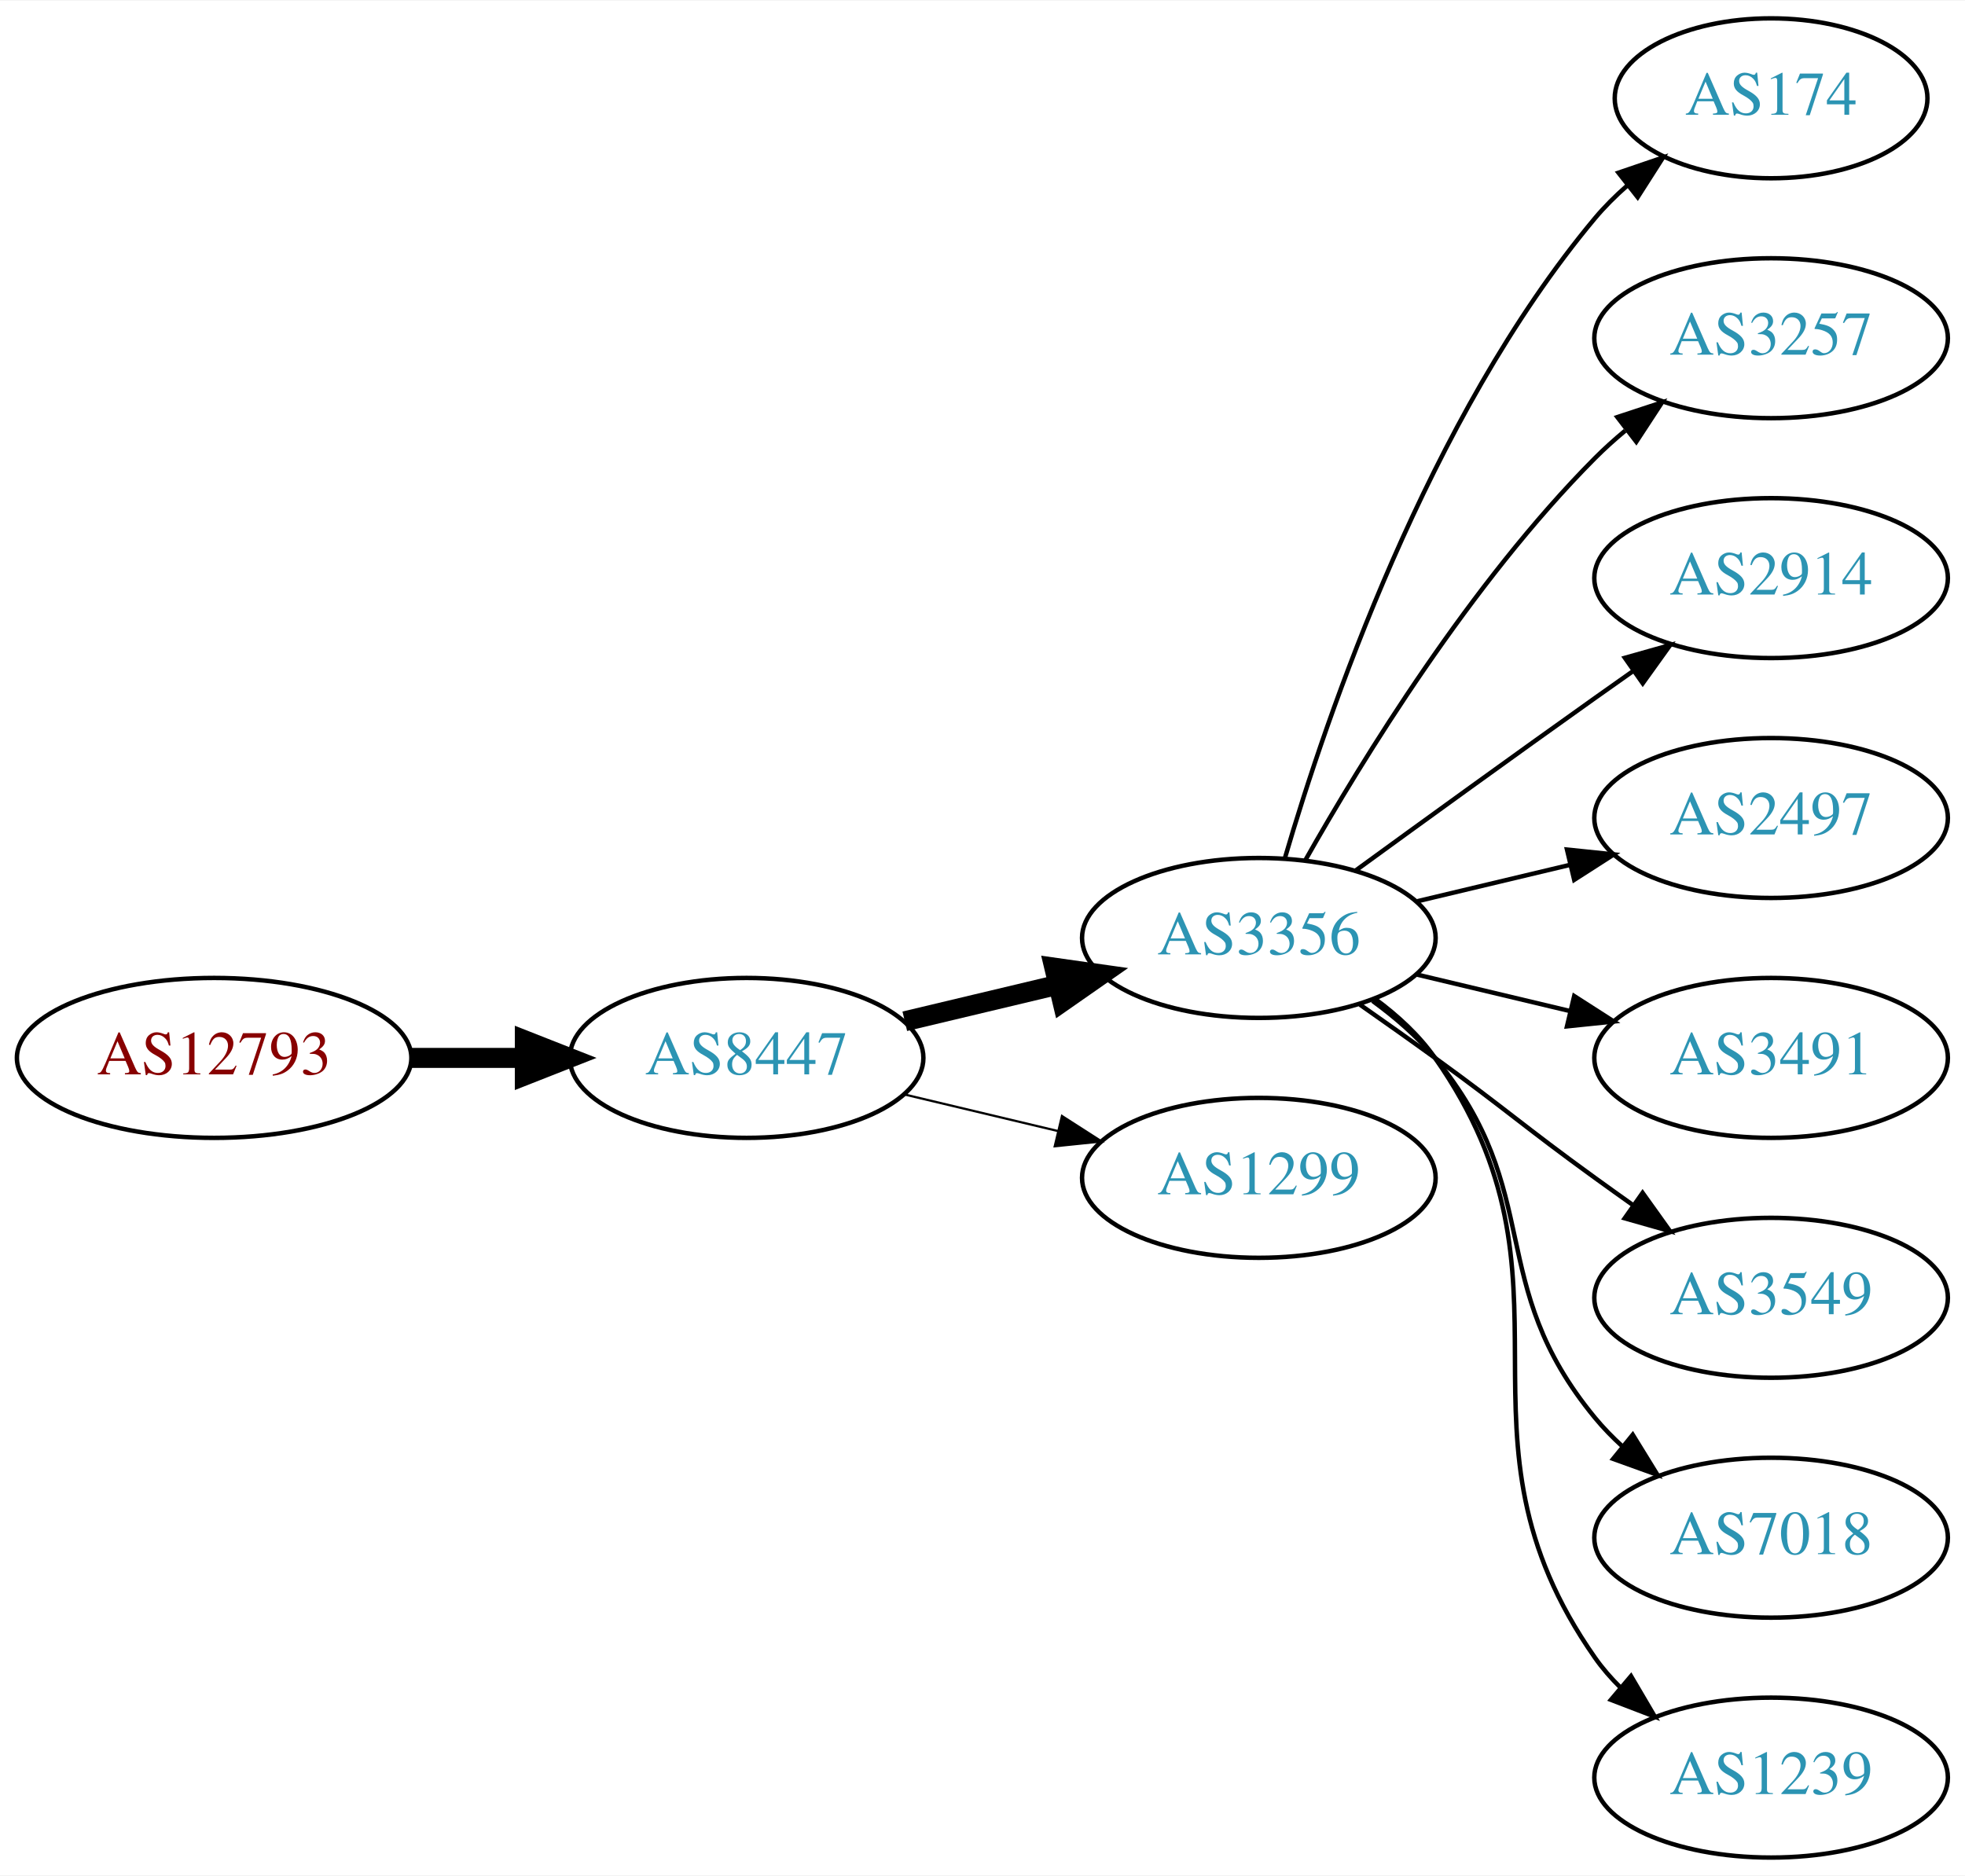
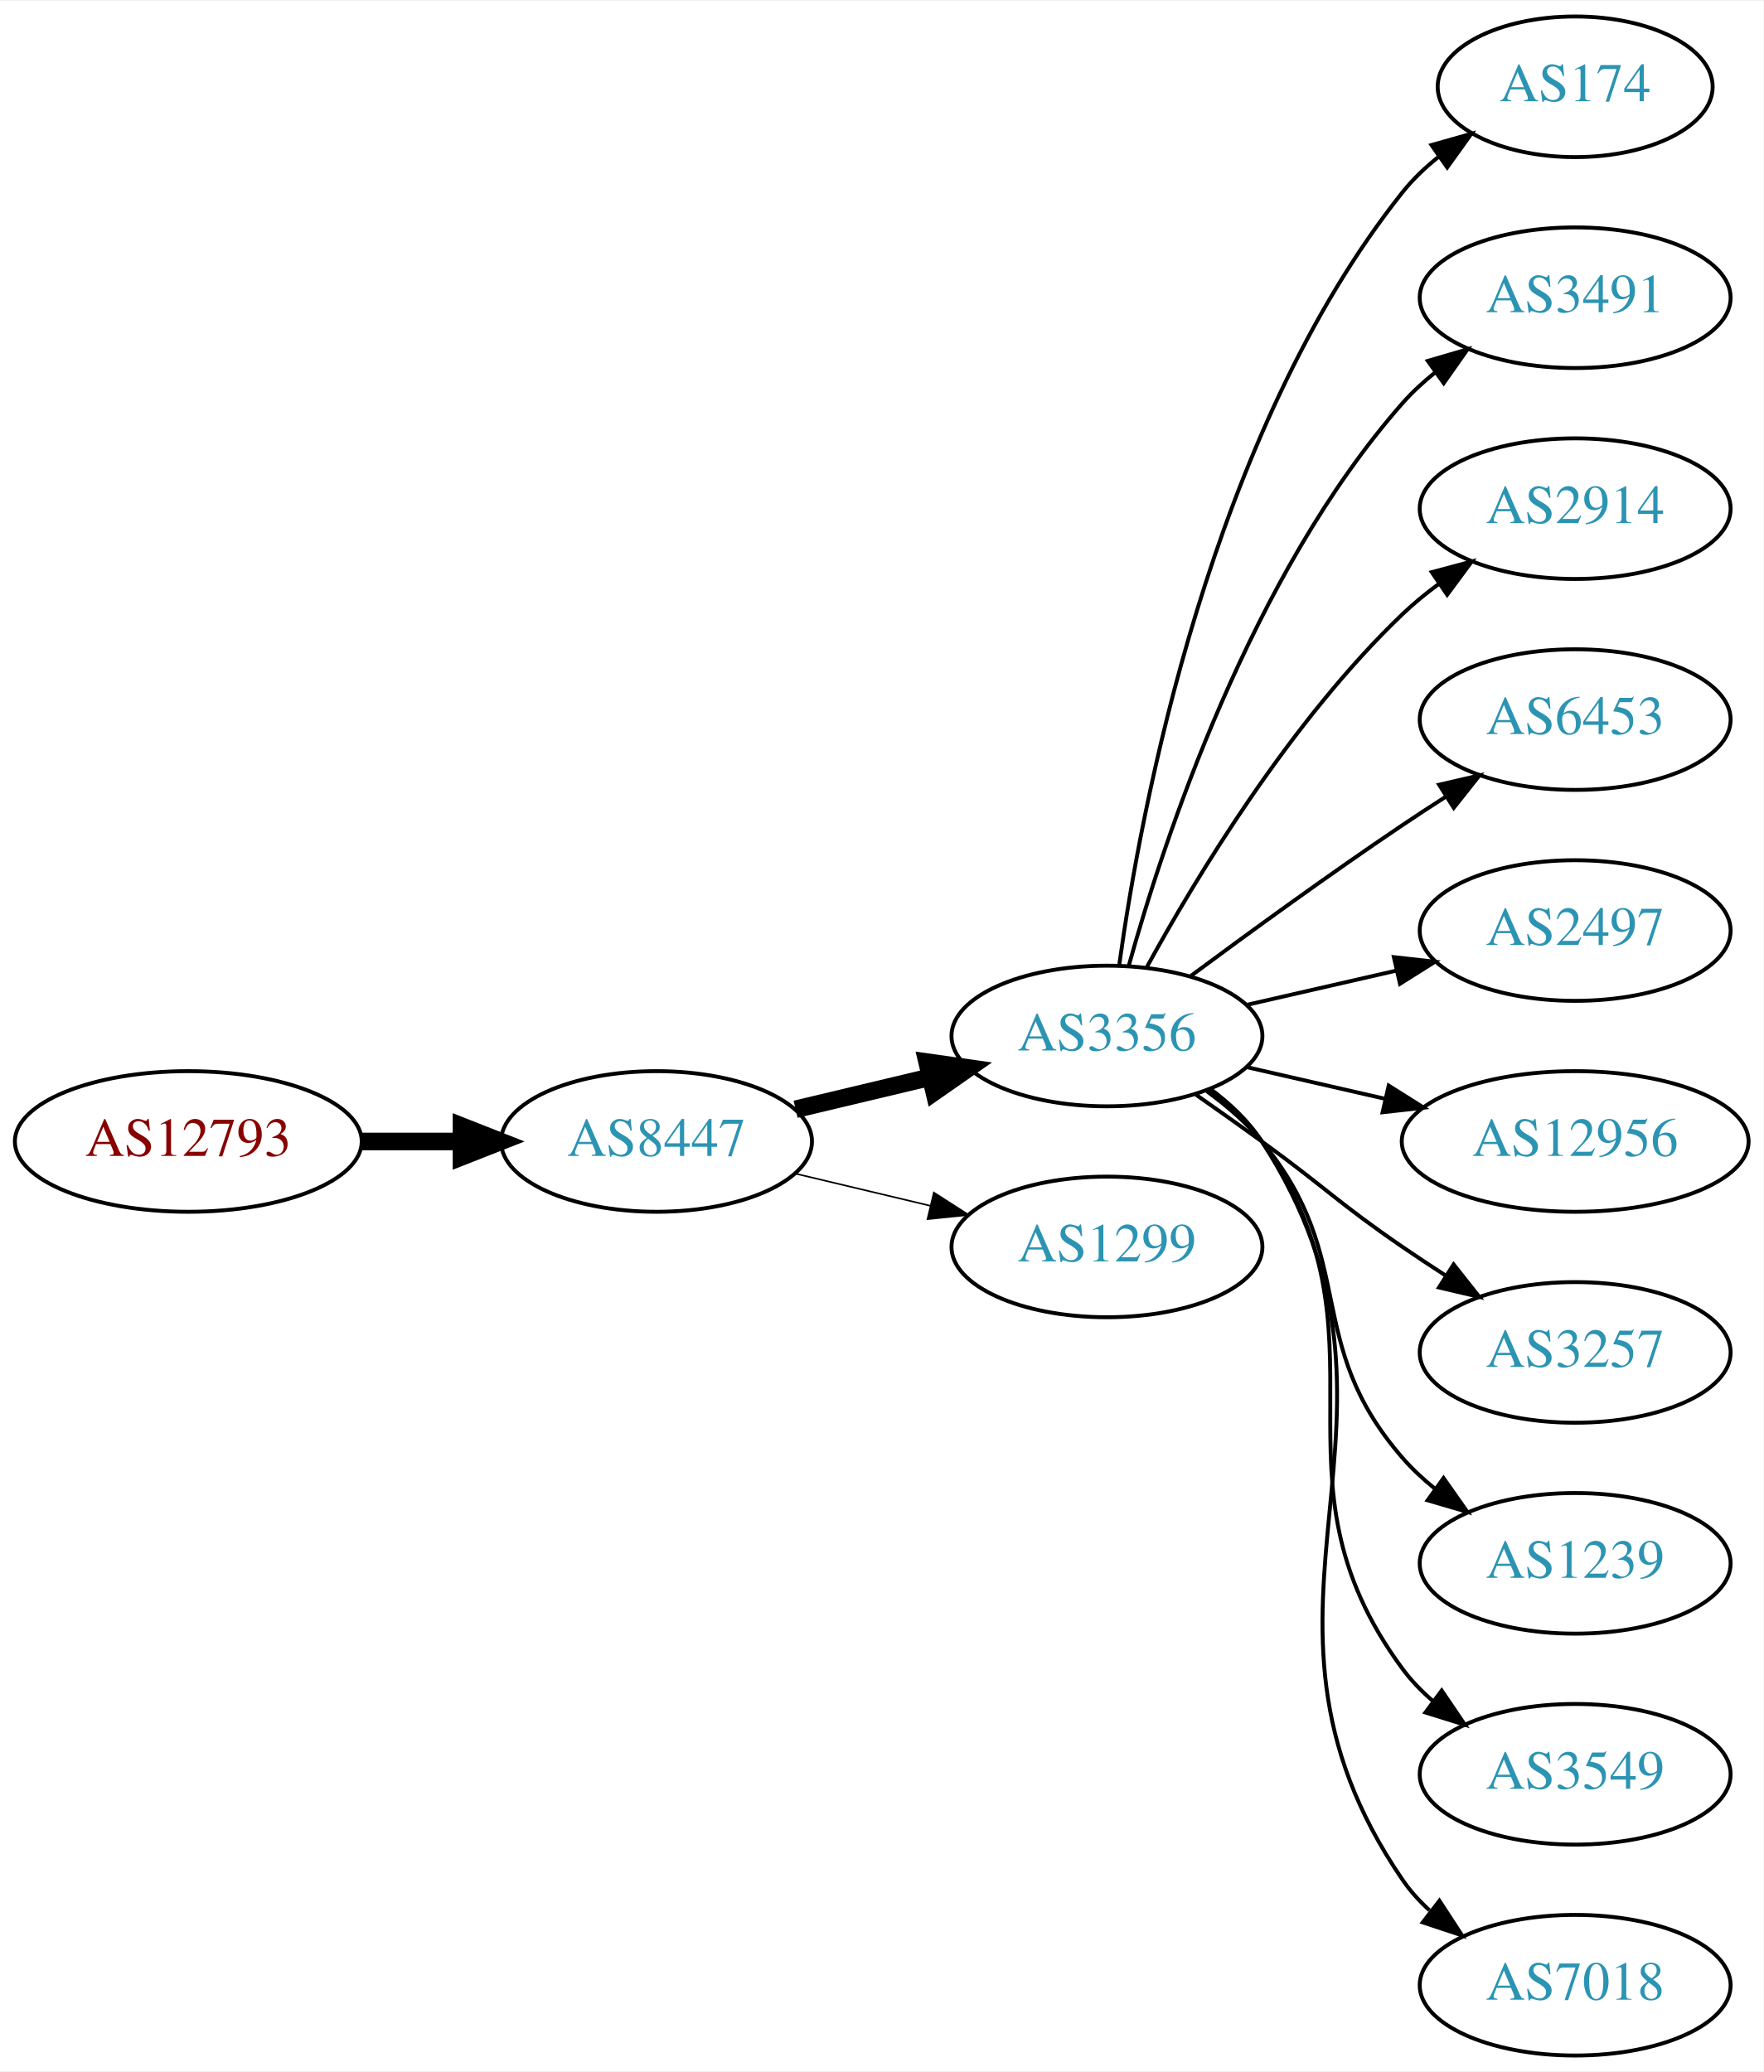
- <svg xmlns="http://www.w3.org/2000/svg" xmlns:xlink="http://www.w3.org/1999/xlink" width="442pt" height="422pt" viewBox="0.00 0.00 442.27 422.00">
-   <g id="graph0" class="graph" transform="scale(1 1) rotate(0) translate(4 418)">
-     <polygon fill="white" stroke="none" points="-4,4 -4,-418 438.271,-418 438.271,4 -4,4" />
+ <svg xmlns="http://www.w3.org/2000/svg" xmlns:xlink="http://www.w3.org/1999/xlink" width="451pt" height="530pt" viewBox="0.00 0.00 451.37 530.00">
+   <g id="graph0" class="graph" transform="scale(1 1) rotate(0) translate(4 526)">
+     <polygon fill="white" stroke="none" points="-4,4 -4,-526 447.37,-526 447.37,4 -4,4" />
    <g id="node1" class="node">
      <g id="a_node1">
        <a xlink:href="/asn/12793" xlink:title="AS12793 ~ A1 Telekom Austria AG [AT]">
-           <ellipse fill="#ffffff" stroke="black" cx="44.196" cy="-180" rx="44.393" ry="18" />
-           <text text-anchor="middle" x="44.196" y="-176.3" font-family="Times,serif" font-size="14.00" fill="#880000">AS12793</text>
+           <ellipse fill="#ffffff" stroke="black" cx="44.196" cy="-234" rx="44.393" ry="18" />
+           <text text-anchor="middle" x="44.196" y="-230.3" font-family="Times,serif" font-size="14.00" fill="#880000">AS12793</text>
        </a>
      </g>
    </g>
    <g id="node2" class="node">
      <g id="a_node2">
        <a xlink:href="/asn/8447" xlink:title="AS8447 ~ A1 Telekom Austria AG [AT]">
-           <ellipse fill="#ffffff" stroke="black" cx="164.039" cy="-180" rx="39.794" ry="18" />
-           <text text-anchor="middle" x="164.039" y="-176.3" font-family="Times,serif" font-size="14.00" fill="#2c94b3">AS8447</text>
+           <ellipse fill="#ffffff" stroke="black" cx="164.039" cy="-234" rx="39.794" ry="18" />
+           <text text-anchor="middle" x="164.039" y="-230.3" font-family="Times,serif" font-size="14.00" fill="#2c94b3">AS8447</text>
        </a>
      </g>
    </g>
    <g id="edge1" class="edge">
-       <path fill="none" stroke="black" stroke-width="4.5" d="M88.407,-180C96.72,-180 105.482,-180 113.965,-180" />
-       <polygon fill="black" stroke="black" stroke-width="4.5" points="114.123,-183.938 124.123,-180 114.123,-176.063 114.123,-183.938" />
+       <path fill="none" stroke="black" stroke-width="4.5" d="M88.407,-234C96.72,-234 105.482,-234 113.965,-234" />
+       <polygon fill="black" stroke="black" stroke-width="4.5" points="114.123,-237.938 124.123,-234 114.123,-230.063 114.123,-237.938" />
    </g>
    <g id="node3" class="node">
      <g id="a_node3">
        <a xlink:href="/asn/3356" xlink:title="AS3356 ~ Level 3 Parent, LLC [US]">
-           <ellipse fill="#ffffff" stroke="black" cx="279.332" cy="-207" rx="39.794" ry="18" />
-           <text text-anchor="middle" x="279.332" y="-203.3" font-family="Times,serif" font-size="14.00" fill="#2c94b3">AS3356</text>
+           <ellipse fill="#ffffff" stroke="black" cx="279.332" cy="-261" rx="39.794" ry="18" />
+           <text text-anchor="middle" x="279.332" y="-257.3" font-family="Times,serif" font-size="14.00" fill="#2c94b3">AS3356</text>
        </a>
      </g>
    </g>
    <g id="edge2" class="edge">
-       <path fill="none" stroke="black" stroke-width="4.5" d="M199.646,-188.248C210.517,-190.838 222.671,-193.735 234.114,-196.462" />
-       <polygon fill="black" stroke="black" stroke-width="4.5" points="233.296,-200.315 243.936,-198.803 235.122,-192.654 233.296,-200.315" />
+       <path fill="none" stroke="black" stroke-width="4.5" d="M199.646,-242.248C210.517,-244.838 222.671,-247.735 234.114,-250.462" />
+       <polygon fill="black" stroke="black" stroke-width="4.5" points="233.296,-254.315 243.936,-252.803 235.122,-246.654 233.296,-254.315" />
    </g>
    <g id="node4" class="node">
      <g id="a_node4">
        <a xlink:href="/asn/1299" xlink:title="AS1299 ~ Telia Carrier [EU]">
-           <ellipse fill="#ffffff" stroke="black" cx="279.332" cy="-153" rx="39.794" ry="18" />
-           <text text-anchor="middle" x="279.332" y="-149.3" font-family="Times,serif" font-size="14.00" fill="#2c94b3">AS1299</text>
+           <ellipse fill="#ffffff" stroke="black" cx="279.332" cy="-207" rx="39.794" ry="18" />
+           <text text-anchor="middle" x="279.332" y="-203.3" font-family="Times,serif" font-size="14.00" fill="#2c94b3">AS1299</text>
        </a>
      </g>
    </g>
    <g id="edge3" class="edge">
-       <path fill="none" stroke="black" stroke-width="0.5" d="M199.646,-171.752C210.517,-169.162 222.671,-166.265 234.114,-163.538" />
-       <polygon fill="black" stroke="black" stroke-width="0.5" points="235.02,-166.92 243.936,-161.197 233.397,-160.111 235.02,-166.92" />
+       <path fill="none" stroke="black" stroke-width="0.409" d="M199.646,-225.752C210.517,-223.162 222.671,-220.265 234.114,-217.538" />
+       <polygon fill="black" stroke="black" stroke-width="0.409" points="235.02,-220.92 243.936,-215.197 233.397,-214.111 235.02,-220.92" />
    </g>
    <g id="node5" class="node">
      <g id="a_node5">
        <a xlink:href="/asn/174" xlink:title="AS174 ~ Cogent Communications [US]">
-           <ellipse fill="#ffffff" stroke="black" cx="394.625" cy="-396" rx="35.194" ry="18" />
-           <text text-anchor="middle" x="394.625" y="-392.3" font-family="Times,serif" font-size="14.00" fill="#2c94b3">AS174</text>
+           <ellipse fill="#ffffff" stroke="black" cx="399.174" cy="-504" rx="35.194" ry="18" />
+           <text text-anchor="middle" x="399.174" y="-500.3" font-family="Times,serif" font-size="14.00" fill="#2c94b3">AS174</text>
        </a>
      </g>
    </g>
    <g id="edge4" class="edge">
-       <path fill="none" stroke="black" d="M285.206,-225.002C294.52,-256.844 317.336,-323.981 354.978,-369 357.131,-371.574 359.585,-374.017 362.189,-376.303" />
-       <polygon fill="black" stroke="black" points="360.273,-379.249 370.3,-382.672 364.596,-373.743 360.273,-379.249" />
+       <path fill="none" stroke="black" d="M282.471,-279.17C287.971,-318.974 305.797,-415.233 354.978,-477 357.643,-480.347 360.843,-483.393 364.281,-486.132" />
+       <polygon fill="black" stroke="black" points="362.398,-489.087 372.595,-491.965 366.419,-483.357 362.398,-489.087" />
    </g>
    <g id="node6" class="node">
      <g id="a_node6">
-         <a xlink:href="/asn/3257" xlink:title="AS3257 ~ GTT [DE]">
-           <ellipse fill="#ffffff" stroke="black" cx="394.625" cy="-342" rx="39.794" ry="18" />
-           <text text-anchor="middle" x="394.625" y="-338.3" font-family="Times,serif" font-size="14.00" fill="#2c94b3">AS3257</text>
+         <a xlink:href="/asn/3491" xlink:title="AS3491 ~ PCCW Global, Inc. [US]">
+           <ellipse fill="#ffffff" stroke="black" cx="399.174" cy="-450" rx="39.794" ry="18" />
+           <text text-anchor="middle" x="399.174" y="-446.3" font-family="Times,serif" font-size="14.00" fill="#2c94b3">AS3491</text>
        </a>
      </g>
    </g>
    <g id="edge5" class="edge">
-       <path fill="none" stroke="black" d="M289.791,-224.49C302.573,-247.096 327.005,-286.886 354.978,-315 357.089,-317.121 359.385,-319.188 361.77,-321.171" />
-       <polygon fill="black" stroke="black" points="360.023,-324.242 370.086,-327.556 364.286,-318.69 360.023,-324.242" />
+       <path fill="none" stroke="black" d="M284.904,-278.946C293.81,-310.995 316.094,-378.842 354.978,-423 357.462,-425.821 360.312,-428.449 363.337,-430.871" />
+       <polygon fill="black" stroke="black" points="361.455,-433.828 371.627,-436.791 365.523,-428.131 361.455,-433.828" />
    </g>
    <g id="node7" class="node">
      <g id="a_node7">
        <a xlink:href="/asn/2914" xlink:title="AS2914 ~ NTT America, Inc. [US]">
-           <ellipse fill="#ffffff" stroke="black" cx="394.625" cy="-288" rx="39.794" ry="18" />
-           <text text-anchor="middle" x="394.625" y="-284.3" font-family="Times,serif" font-size="14.00" fill="#2c94b3">AS2914</text>
+           <ellipse fill="#ffffff" stroke="black" cx="399.174" cy="-396" rx="39.794" ry="18" />
+           <text text-anchor="middle" x="399.174" y="-392.3" font-family="Times,serif" font-size="14.00" fill="#2c94b3">AS2914</text>
        </a>
      </g>
    </g>
    <g id="edge6" class="edge">
-       <path fill="none" stroke="black" d="M301.18,-222.222C316.114,-233.091 336.727,-248.025 354.978,-261 357.799,-263.005 360.742,-265.085 363.69,-267.159" />
-       <polygon fill="black" stroke="black" points="361.717,-270.05 371.914,-272.926 365.736,-264.319 361.717,-270.05" />
+       <path fill="none" stroke="black" d="M289.573,-278.713C302.118,-301.561 326.295,-341.611 354.978,-369 357.846,-371.739 361.035,-374.347 364.344,-376.785" />
+       <polygon fill="black" stroke="black" points="362.468,-379.742 372.704,-382.477 366.407,-373.956 362.468,-379.742" />
    </g>
    <g id="node8" class="node">
      <g id="a_node8">
-         <a xlink:href="/asn/2497" xlink:title="AS2497 ~ Internet Initiative Japan Inc. [JP]">
-           <ellipse fill="#ffffff" stroke="black" cx="394.625" cy="-234" rx="39.794" ry="18" />
-           <text text-anchor="middle" x="394.625" y="-230.3" font-family="Times,serif" font-size="14.00" fill="#2c94b3">AS2497</text>
+         <a xlink:href="/asn/6453" xlink:title="AS6453 ~ TATA COMMUNICATIONS (AMERICA) INC [US]">
+           <ellipse fill="#ffffff" stroke="black" cx="399.174" cy="-342" rx="39.794" ry="18" />
+           <text text-anchor="middle" x="399.174" y="-338.3" font-family="Times,serif" font-size="14.00" fill="#2c94b3">AS6453</text>
        </a>
      </g>
    </g>
    <g id="edge7" class="edge">
-       <path fill="none" stroke="black" d="M314.939,-215.248C325.81,-217.838 337.964,-220.735 349.407,-223.462" />
-       <polygon fill="black" stroke="black" points="348.69,-226.889 359.229,-225.803 350.313,-220.08 348.69,-226.889" />
+       <path fill="none" stroke="black" d="M300.662,-276.277C315.524,-287.304 336.269,-302.407 354.978,-315 358.527,-317.389 362.277,-319.839 366.026,-322.242" />
+       <polygon fill="black" stroke="black" points="364.352,-325.325 374.674,-327.712 368.094,-319.409 364.352,-325.325" />
    </g>
    <g id="node9" class="node">
      <g id="a_node9">
-         <a xlink:href="/asn/3491" xlink:title="AS3491 ~ PCCW Global, Inc. [US]">
-           <ellipse fill="#ffffff" stroke="black" cx="394.625" cy="-180" rx="39.794" ry="18" />
-           <text text-anchor="middle" x="394.625" y="-176.3" font-family="Times,serif" font-size="14.00" fill="#2c94b3">AS3491</text>
+         <a xlink:href="/asn/2497" xlink:title="AS2497 ~ Internet Initiative Japan Inc. [JP]">
+           <ellipse fill="#ffffff" stroke="black" cx="399.174" cy="-288" rx="39.794" ry="18" />
+           <text text-anchor="middle" x="399.174" y="-284.3" font-family="Times,serif" font-size="14.00" fill="#2c94b3">AS2497</text>
        </a>
      </g>
    </g>
    <g id="edge8" class="edge">
-       <path fill="none" stroke="black" d="M314.939,-198.752C325.81,-196.162 337.964,-193.265 349.407,-190.538" />
-       <polygon fill="black" stroke="black" points="350.313,-193.92 359.229,-188.197 348.69,-187.111 350.313,-193.92" />
+       <path fill="none" stroke="black" d="M315.051,-268.955C327.051,-271.704 340.672,-274.825 353.364,-277.733" />
+       <polygon fill="black" stroke="black" points="352.767,-281.187 363.296,-280.009 354.33,-274.364 352.767,-281.187" />
    </g>
    <g id="node10" class="node">
      <g id="a_node10">
-         <a xlink:href="/asn/3549" xlink:title="AS3549 ~ Level 3 Parent, LLC [US]">
-           <ellipse fill="#ffffff" stroke="black" cx="394.625" cy="-126" rx="39.794" ry="18" />
-           <text text-anchor="middle" x="394.625" y="-122.3" font-family="Times,serif" font-size="14.00" fill="#2c94b3">AS3549</text>
+         <a xlink:href="/asn/12956" xlink:title="AS12956 ~ TELXIUS [ES]">
+           <ellipse fill="#ffffff" stroke="black" cx="399.174" cy="-234" rx="44.393" ry="18" />
+           <text text-anchor="middle" x="399.174" y="-230.3" font-family="Times,serif" font-size="14.00" fill="#2c94b3">AS12956</text>
        </a>
      </g>
    </g>
    <g id="edge9" class="edge">
-       <path fill="none" stroke="black" d="M302.089,-191.991C307.623,-188.121 313.542,-183.936 318.978,-180 335.178,-168.271 338.778,-164.729 354.978,-153 357.781,-150.971 360.712,-148.875 363.653,-146.79" />
-       <polygon fill="black" stroke="black" points="365.704,-149.627 371.868,-141.009 361.675,-143.903 365.704,-149.627" />
+       <path fill="none" stroke="black" d="M315.051,-253.045C326.189,-250.493 338.725,-247.621 350.618,-244.896" />
+       <polygon fill="black" stroke="black" points="351.446,-248.297 360.412,-242.652 349.883,-241.474 351.446,-248.297" />
    </g>
    <g id="node11" class="node">
      <g id="a_node11">
-         <a xlink:href="/asn/7018" xlink:title="AS7018 ~ AT&amp;T Services, Inc. [US]">
-           <ellipse fill="#ffffff" stroke="black" cx="394.625" cy="-72" rx="39.794" ry="18" />
-           <text text-anchor="middle" x="394.625" y="-68.3" font-family="Times,serif" font-size="14.00" fill="#2c94b3">AS7018</text>
+         <a xlink:href="/asn/3257" xlink:title="AS3257 ~ GTT [DE]">
+           <ellipse fill="#ffffff" stroke="black" cx="399.174" cy="-180" rx="39.794" ry="18" />
+           <text text-anchor="middle" x="399.174" y="-176.3" font-family="Times,serif" font-size="14.00" fill="#2c94b3">AS3257</text>
        </a>
      </g>
    </g>
    <g id="edge10" class="edge">
-       <path fill="none" stroke="black" d="M304.912,-192.844C310.007,-189.128 315.02,-184.799 318.978,-180 344.043,-149.606 329.913,-129.394 354.978,-99 356.833,-96.751 358.92,-94.604 361.139,-92.576" />
-       <polygon fill="black" stroke="black" points="363.488,-95.177 369.044,-86.156 359.075,-89.744 363.488,-95.177" />
+       <path fill="none" stroke="black" d="M302.089,-245.991C307.623,-242.121 313.542,-237.936 318.978,-234 335.178,-222.271 338.483,-218.311 354.978,-207 358.506,-204.581 362.244,-202.111 365.985,-199.698" />
+       <polygon fill="black" stroke="black" points="368.057,-202.528 374.626,-194.216 364.307,-196.618 368.057,-202.528" />
    </g>
    <g id="node12" class="node">
      <g id="a_node12">
        <a xlink:href="/asn/1239" xlink:title="AS1239 ~ Sprint [US]">
-           <ellipse fill="#ffffff" stroke="black" cx="394.625" cy="-18" rx="39.794" ry="18" />
-           <text text-anchor="middle" x="394.625" y="-14.3" font-family="Times,serif" font-size="14.00" fill="#2c94b3">AS1239</text>
+           <ellipse fill="#ffffff" stroke="black" cx="399.174" cy="-126" rx="39.794" ry="18" />
+           <text text-anchor="middle" x="399.174" y="-122.3" font-family="Times,serif" font-size="14.00" fill="#2c94b3">AS1239</text>
        </a>
      </g>
    </g>
    <g id="edge11" class="edge">
-       <path fill="none" stroke="black" d="M305.491,-193.284C310.555,-189.545 315.411,-185.096 318.978,-180 354.592,-129.131 319.365,-95.869 354.978,-45 356.65,-42.611 358.606,-40.365 360.733,-38.267" />
-       <polygon fill="black" stroke="black" points="363.097,-40.851 368.465,-31.716 358.573,-35.51 363.097,-40.851" />
+       <path fill="none" stroke="black" d="M304.912,-246.844C310.007,-243.128 315.02,-238.799 318.978,-234 344.043,-203.606 329.144,-182.742 354.978,-153 357.443,-150.162 360.28,-147.523 363.297,-145.094" />
+       <polygon fill="black" stroke="black" points="365.484,-147.833 371.575,-139.164 361.408,-142.142 365.484,-147.833" />
+     </g>
+     <g id="node13" class="node">
+       <g id="a_node13">
+         <a xlink:href="/asn/3549" xlink:title="AS3549 ~ Level 3 Parent, LLC [US]">
+           <ellipse fill="#ffffff" stroke="black" cx="399.174" cy="-72" rx="39.794" ry="18" />
+           <text text-anchor="middle" x="399.174" y="-68.3" font-family="Times,serif" font-size="14.00" fill="#2c94b3">AS3549</text>
+         </a>
+       </g>
+     </g>
+     <g id="edge12" class="edge">
+       <path fill="none" stroke="black" d="M305.491,-247.284C310.555,-243.545 315.411,-239.096 318.978,-234 354.592,-183.131 318.075,-148.941 354.978,-99 357.212,-95.977 359.894,-93.214 362.815,-90.707" />
+       <polygon fill="black" stroke="black" points="365.01,-93.437 370.959,-84.669 360.841,-87.814 365.01,-93.437" />
+     </g>
+     <g id="node14" class="node">
+       <g id="a_node14">
+         <a xlink:href="/asn/7018" xlink:title="AS7018 ~ AT&amp;T Services, Inc. [US]">
+           <ellipse fill="#ffffff" stroke="black" cx="399.174" cy="-18" rx="39.794" ry="18" />
+           <text text-anchor="middle" x="399.174" y="-14.3" font-family="Times,serif" font-size="14.00" fill="#2c94b3">AS7018</text>
+         </a>
+       </g>
+     </g>
+     <g id="edge13" class="edge">
+       <path fill="none" stroke="black" d="M305.768,-247.47C310.818,-243.722 315.597,-239.221 318.978,-234 365.453,-162.222 306.682,-115.566 354.978,-45 356.926,-42.154 359.283,-39.548 361.879,-37.176" />
+       <polygon fill="black" stroke="black" points="364.431,-39.628 370.215,-30.752 360.158,-34.083 364.431,-39.628" />
    </g>
  </g>
</svg>
